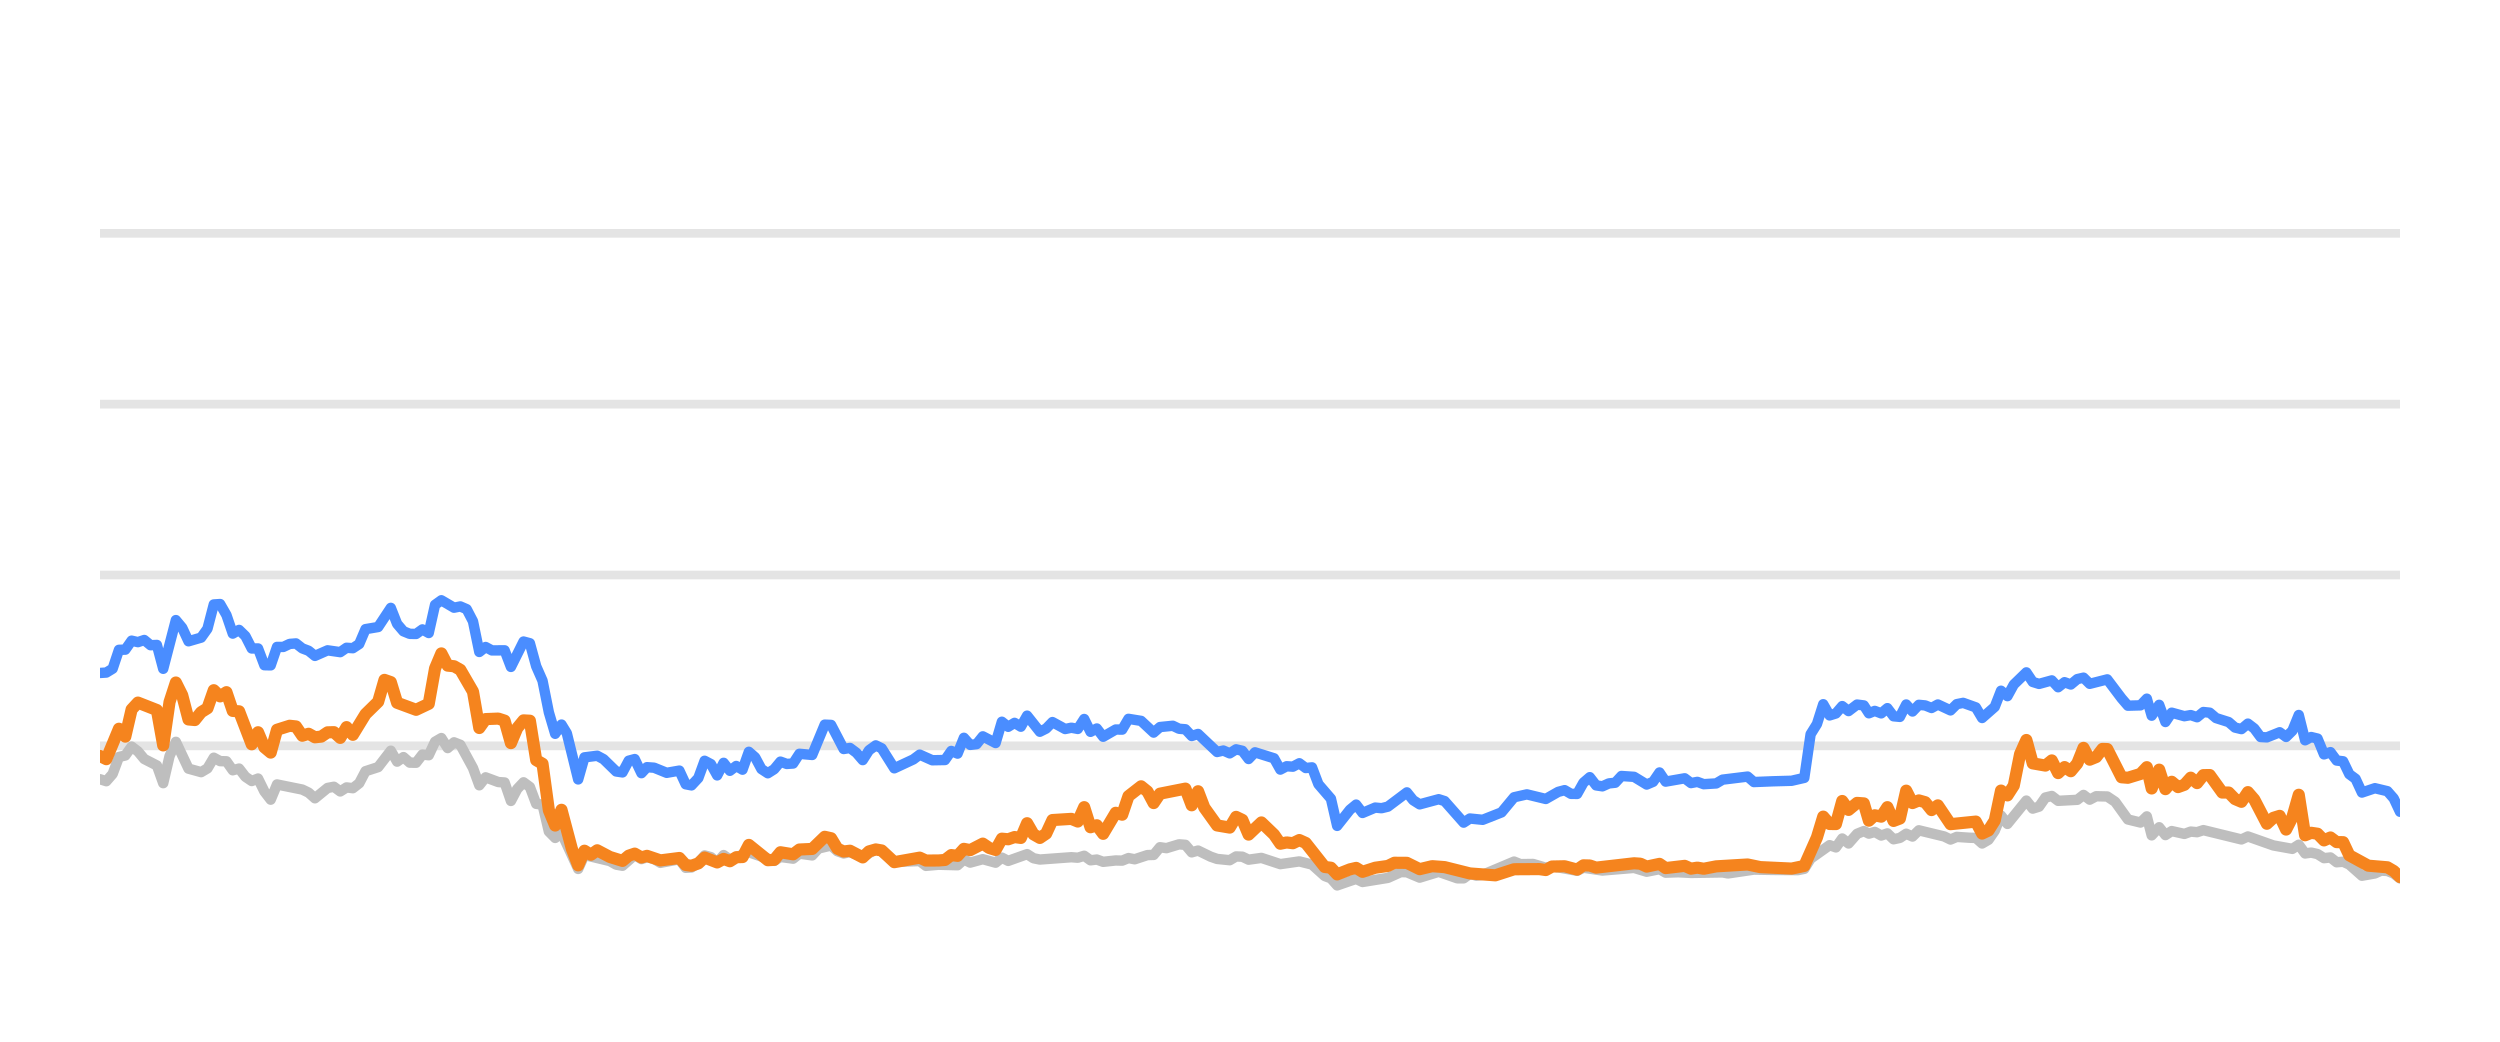
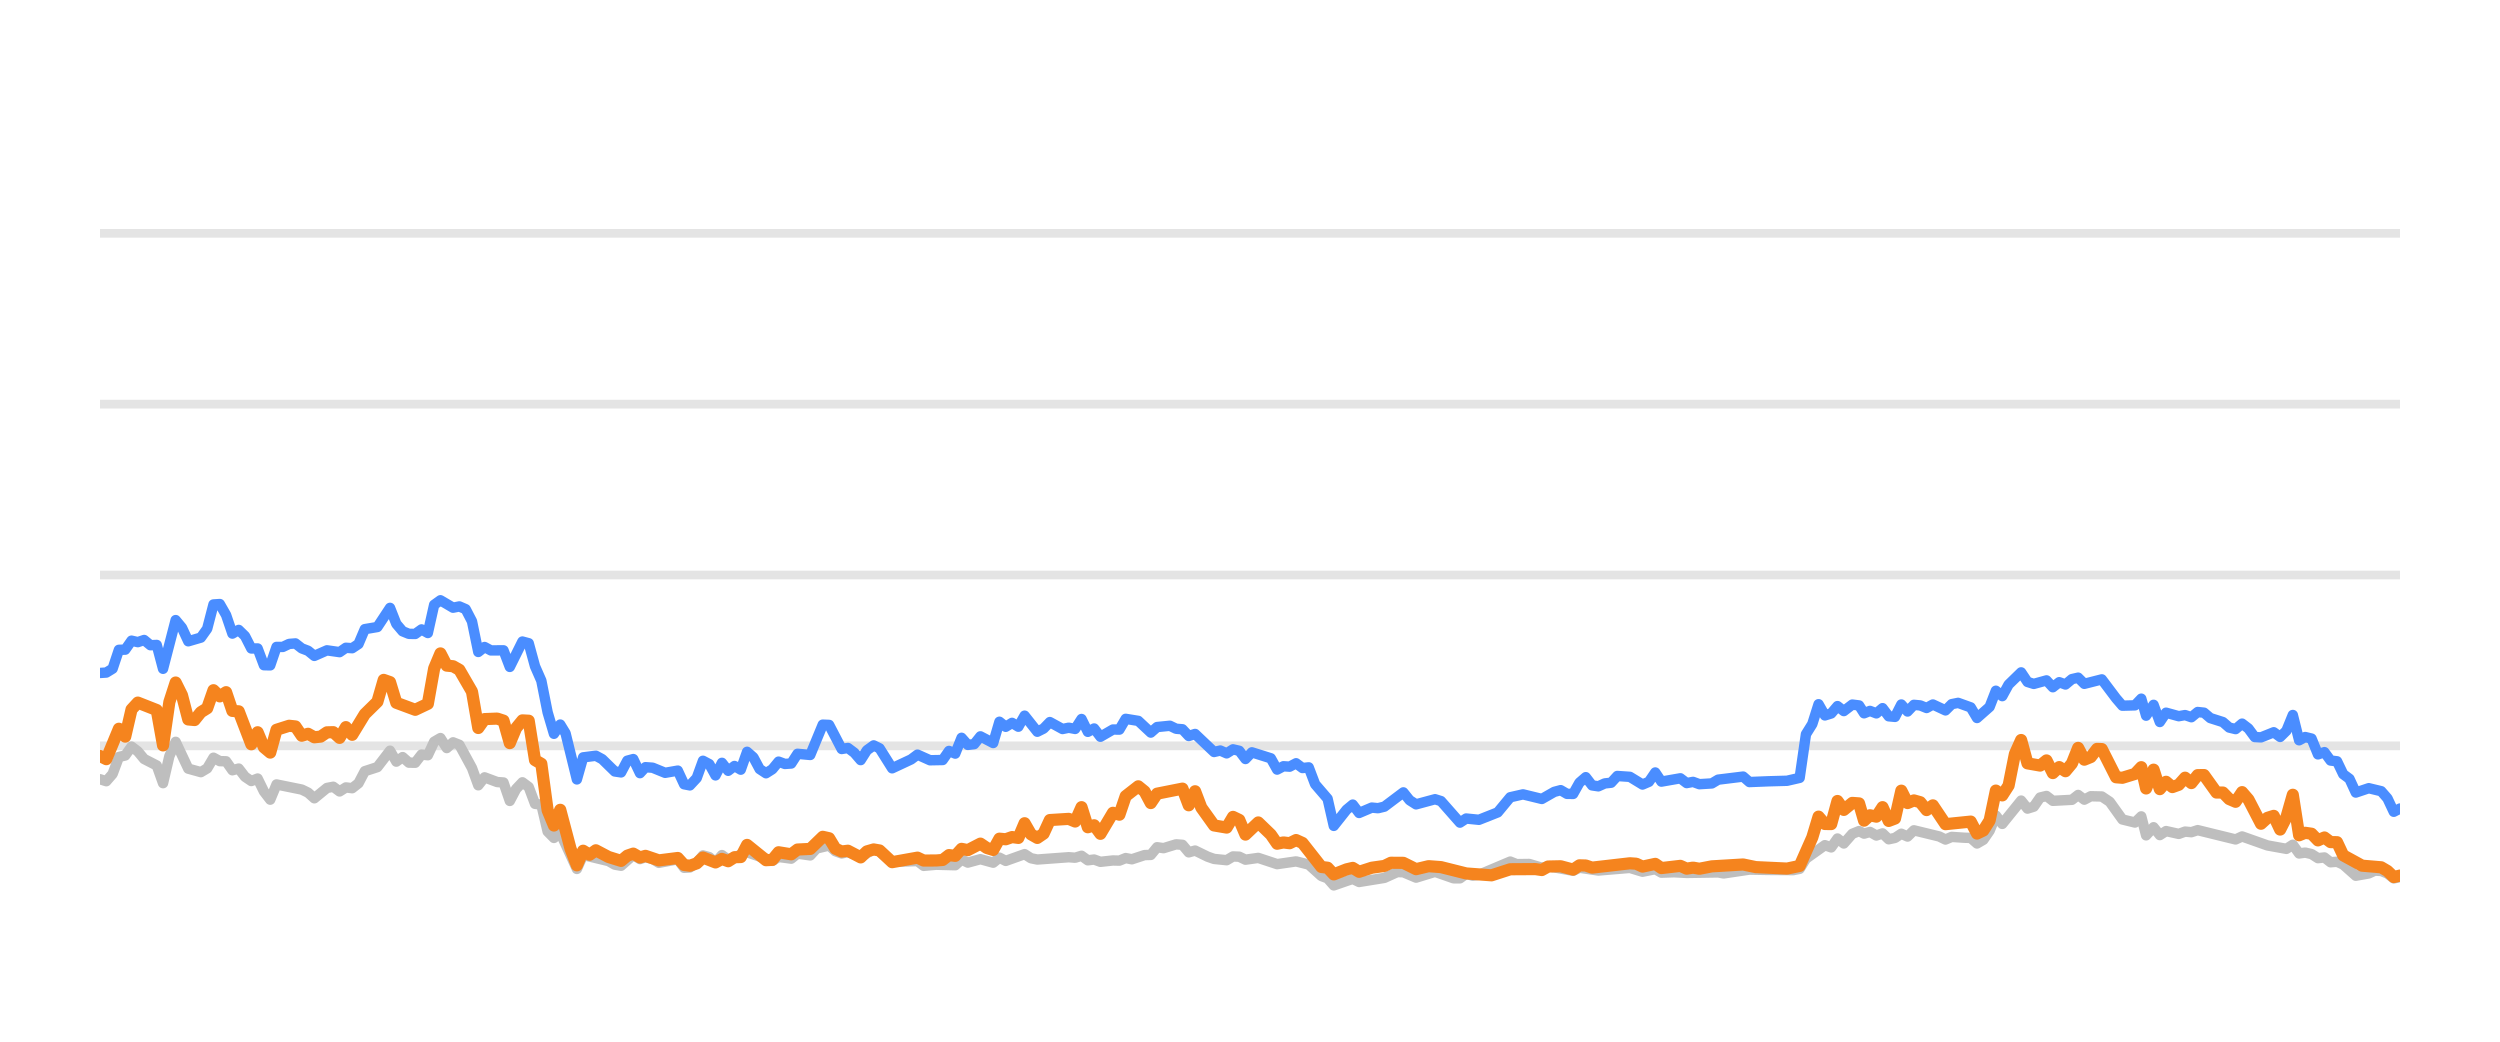
<svg xmlns="http://www.w3.org/2000/svg" width="144pt" height="60pt" viewBox="0 0 144 60" version="1.1">
  <defs>
    <style type="text/css">*{stroke-linejoin: round; stroke-linecap: butt}</style>
  </defs>
  <g id="figure_1">
    <g id="patch_1">
      <path d="M 0 60  L 144 60  L 144 0  L 0 0  L 0 60  z " style="fill: none; opacity: 0" />
    </g>
    <g id="axes_1">
      <g id="patch_2">
        <path d="M 5.76 52.8  L 138.24 52.8  L 138.24 3.6  L 5.76 3.6  L 5.76 52.8  z " style="fill: none" />
      </g>
      <g id="matplotlib.axis_1" />
      <g id="matplotlib.axis_2" />
      <g id="line2d_1">
-         <path d="M 5.76 42.96  L 138.24 42.96  " clip-path="url(#pb01dbdcd58)" style="fill: none; stroke: #b2b2b2; stroke-opacity: 0.35; stroke-width: 0.5; stroke-linecap: square" />
+         <path d="M 5.76 42.96  L 138.24 42.96  " clip-path="url(#p4437dc6a24)" style="fill: none; stroke: #b2b2b2; stroke-opacity: 0.35; stroke-width: 0.5; stroke-linecap: square" />
      </g>
      <g id="line2d_2">
-         <path d="M 5.76 33.12  L 138.24 33.12  " clip-path="url(#pb01dbdcd58)" style="fill: none; stroke: #b2b2b2; stroke-opacity: 0.35; stroke-width: 0.5; stroke-linecap: square" />
+         <path d="M 5.76 33.12  L 138.24 33.12  " clip-path="url(#p4437dc6a24)" style="fill: none; stroke: #b2b2b2; stroke-opacity: 0.35; stroke-width: 0.5; stroke-linecap: square" />
      </g>
      <g id="line2d_3">
-         <path d="M 5.76 23.28  L 138.24 23.28  " clip-path="url(#pb01dbdcd58)" style="fill: none; stroke: #b2b2b2; stroke-opacity: 0.35; stroke-width: 0.5; stroke-linecap: square" />
+         <path d="M 5.76 23.28  L 138.24 23.28  " clip-path="url(#p4437dc6a24)" style="fill: none; stroke: #b2b2b2; stroke-opacity: 0.35; stroke-width: 0.5; stroke-linecap: square" />
      </g>
      <g id="line2d_4">
-         <path d="M 5.76 13.44  L 138.24 13.44  " clip-path="url(#pb01dbdcd58)" style="fill: none; stroke: #b2b2b2; stroke-opacity: 0.35; stroke-width: 0.5; stroke-linecap: square" />
+         <path d="M 5.76 13.44  L 138.24 13.44  " clip-path="url(#p4437dc6a24)" style="fill: none; stroke: #b2b2b2; stroke-opacity: 0.35; stroke-width: 0.5; stroke-linecap: square" />
      </g>
      <g id="line2d_5">
-         <path d="M 5.76 44.884  L 6.124 44.997  L 6.488 44.579  L 6.852 43.6  L 7.217 43.516  L 7.581 43.004  L 7.945 43.28  L 8.309 43.718  L 9.037 44.092  L 9.401 45.11  L 9.765 43.555  L 10.13 42.729  L 10.858 44.274  L 11.586 44.475  L 11.95 44.259  L 12.314 43.644  L 12.679 43.841  L 13.043 43.851  L 13.407 44.367  L 13.771 44.269  L 14.135 44.741  L 14.499 44.987  L 14.863 44.844  L 15.228 45.587  L 15.592 46.06  L 15.956 45.184  L 17.412 45.479  L 17.776 45.656  L 18.141 45.981  L 18.869 45.386  L 19.233 45.317  L 19.597 45.587  L 19.961 45.356  L 20.325 45.4  L 20.69 45.115  L 21.054 44.421  L 21.782 44.185  L 22.51 43.24  L 22.874 43.87  L 23.239 43.609  L 23.603 43.929  L 23.967 43.934  L 24.331 43.462  L 24.695 43.501  L 25.059 42.724  L 25.423 42.512  L 25.787 43.088  L 26.152 42.758  L 26.516 42.901  L 27.244 44.239  L 27.608 45.233  L 27.972 44.775  L 28.701 45.046  L 29.065 45.071  L 29.429 46.133  L 29.793 45.445  L 30.157 45.061  L 30.521 45.331  L 30.885 46.301  L 31.249 46.345  L 31.614 47.895  L 31.978 48.264  L 32.342 47.964  L 33.303 50.05  L 33.665 49.248  L 35.128 49.597  L 35.491 49.804  L 35.855 49.868  L 36.56 49.248  L 36.947 49.484  L 37.266 49.376  L 37.675 49.479  L 38.039 49.7  L 39.131 49.494  L 39.496 49.986  L 39.83 49.966  L 40.223 49.7  L 40.586 49.272  L 40.949 49.371  L 41.309 49.681  L 41.681 49.253  L 42.042 49.513  L 43.134 49.09  L 44.592 49.587  L 44.954 49.361  L 45.683 49.459  L 46.047 49.169  L 46.782 49.272  L 47.147 48.874  L 47.871 48.702  L 48.236 49.031  L 48.596 49.159  L 48.958 49.08  L 49.693 49.366  L 50.445 48.908  L 50.786 49.051  L 51.511 49.646  L 52.975 49.597  L 53.334 49.873  L 54.06 49.809  L 55.156 49.838  L 55.521 49.509  L 55.884 49.686  L 56.61 49.489  L 57.347 49.691  L 57.708 49.4  L 58.072 49.587  L 59.161 49.199  L 59.53 49.435  L 59.895 49.509  L 61.711 49.376  L 62.081 49.405  L 62.449 49.292  L 62.814 49.553  L 63.177 49.509  L 63.542 49.641  L 64.265 49.563  L 64.637 49.572  L 65.001 49.425  L 65.357 49.494  L 66.092 49.253  L 66.45 49.243  L 66.815 48.8  L 67.187 48.854  L 67.913 48.633  L 68.278 48.662  L 68.642 49.095  L 69.008 48.992  L 69.737 49.346  L 70.105 49.474  L 70.832 49.548  L 71.198 49.331  L 71.559 49.346  L 71.919 49.518  L 72.657 49.415  L 73.747 49.774  L 74.842 49.617  L 75.572 49.799  L 76.303 50.458  L 76.661 50.591  L 77.02 50.999  L 77.757 50.743  L 78.114 50.625  L 78.482 50.802  L 79.942 50.566  L 80.685 50.232  L 81.037 50.242  L 81.773 50.552  L 82.869 50.217  L 83.94 50.591  L 84.306 50.591  L 84.666 50.33  L 85.037 50.438  L 85.404 50.389  L 87.211 49.627  L 87.58 49.774  L 88.307 49.764  L 89.036 49.981  L 89.4 49.897  L 90.843 50.158  L 91.207 49.981  L 92.299 50.143  L 94.123 49.991  L 94.85 50.212  L 95.587 50.064  L 95.942 50.266  L 96.669 50.242  L 97.402 50.281  L 99.22 50.251  L 99.532 50.31  L 101.025 50.089  L 102.122 50.109  L 103.562 50.119  L 103.927 50.045  L 104.291 49.459  L 105.385 48.682  L 105.748 48.81  L 106.112 48.298  L 106.477 48.584  L 106.967 48.028  L 107.357 47.87  L 107.648 48.018  L 107.988 47.919  L 108.358 48.126  L 108.714 48.003  L 109.069 48.342  L 109.433 48.264  L 109.798 48.023  L 110.16 48.185  L 110.526 47.826  L 111.986 48.18  L 112.349 48.357  L 112.71 48.205  L 113.445 48.254  L 113.808 48.264  L 114.17 48.584  L 114.536 48.372  L 114.897 47.85  L 115.259 46.975  L 115.629 47.457  L 116.718 46.114  L 117.086 46.576  L 117.449 46.463  L 117.815 45.937  L 118.183 45.848  L 118.549 46.128  L 119.652 46.069  L 120.011 45.789  L 120.368 46.06  L 120.741 45.863  L 121.378 45.878  L 121.835 46.183  L 122.567 47.201  L 123.291 47.378  L 123.657 47.024  L 123.937 48.116  L 124.368 47.649  L 124.729 48.101  L 125.09 47.87  L 125.82 48.033  L 126.187 47.9  L 126.551 47.934  L 126.916 47.816  L 129.105 48.352  L 129.479 48.18  L 130.944 48.697  L 132.039 48.894  L 132.409 48.657  L 132.773 49.159  L 133.125 49.11  L 133.491 49.194  L 133.863 49.43  L 134.235 49.39  L 134.59 49.666  L 134.963 49.636  L 135.321 49.799  L 136.048 50.443  L 136.795 50.31  L 137.151 50.148  L 137.515 50.168  L 137.877 50.315  L 138.24 50.596  L 138.24 50.596  " clip-path="url(#pb01dbdcd58)" style="fill: none; stroke: #bebebe; stroke-width: 0.6; stroke-linecap: round" />
+         <path d="M 5.76 44.884  L 6.123 44.997  L 6.486 44.579  L 6.849 43.6  L 7.213 43.516  L 7.576 43.004  L 7.939 43.28  L 8.302 43.718  L 9.028 44.092  L 9.391 45.11  L 9.755 43.555  L 10.118 42.729  L 10.844 44.274  L 11.57 44.475  L 11.934 44.259  L 12.297 43.644  L 12.66 43.841  L 13.023 43.851  L 13.386 44.367  L 13.749 44.269  L 14.112 44.741  L 14.476 44.987  L 14.839 44.844  L 15.202 45.587  L 15.565 46.06  L 15.928 45.184  L 17.381 45.479  L 17.744 45.656  L 18.107 45.981  L 18.833 45.386  L 19.196 45.317  L 19.56 45.587  L 19.923 45.356  L 20.286 45.4  L 20.649 45.115  L 21.012 44.421  L 21.738 44.185  L 22.465 43.24  L 22.828 43.87  L 23.191 43.609  L 23.554 43.929  L 23.917 43.934  L 24.281 43.462  L 24.644 43.501  L 25.007 42.724  L 25.37 42.512  L 25.733 43.088  L 26.096 42.758  L 26.459 42.901  L 27.186 44.239  L 27.549 45.233  L 27.912 44.775  L 28.638 45.046  L 29.001 45.071  L 29.365 46.133  L 29.728 45.445  L 30.091 45.061  L 30.454 45.331  L 30.817 46.301  L 31.18 46.345  L 31.543 47.895  L 31.907 48.264  L 32.27 47.964  L 33.228 50.05  L 33.589 49.248  L 35.049 49.597  L 35.411 49.804  L 35.774 49.868  L 36.476 49.248  L 36.863 49.484  L 37.18 49.376  L 37.589 49.479  L 37.951 49.7  L 39.04 49.494  L 39.405 49.986  L 39.737 49.966  L 40.13 49.7  L 40.491 49.272  L 40.854 49.371  L 41.213 49.681  L 41.584 49.253  L 41.943 49.513  L 43.032 49.09  L 44.487 49.587  L 44.847 49.361  L 45.575 49.459  L 45.937 49.169  L 46.67 49.272  L 47.034 48.874  L 47.757 48.702  L 48.12 49.031  L 48.48 49.159  L 48.841 49.08  L 49.574 49.366  L 50.324 48.908  L 50.664 49.051  L 51.387 49.646  L 52.847 49.597  L 53.205 49.873  L 53.929 49.809  L 55.022 49.838  L 55.386 49.509  L 55.748 49.686  L 56.472 49.489  L 57.207 49.691  L 57.567 49.4  L 57.93 49.587  L 59.017 49.199  L 59.385 49.435  L 59.749 49.509  L 61.56 49.376  L 61.928 49.405  L 62.296 49.292  L 62.659 49.553  L 63.022 49.509  L 63.385 49.641  L 64.106 49.563  L 64.477 49.572  L 64.84 49.425  L 65.195 49.494  L 65.928 49.253  L 66.285 49.243  L 66.649 48.8  L 67.02 48.854  L 67.744 48.633  L 68.109 48.662  L 68.472 49.095  L 68.837 48.992  L 69.564 49.346  L 69.93 49.474  L 70.655 49.548  L 71.021 49.331  L 71.381 49.346  L 71.739 49.518  L 72.476 49.415  L 73.562 49.774  L 74.654 49.617  L 75.382 49.799  L 76.111 50.458  L 76.469 50.591  L 76.826 50.999  L 77.562 50.743  L 77.918 50.625  L 78.285 50.802  L 79.741 50.566  L 80.482 50.232  L 80.833 50.242  L 81.566 50.552  L 82.659 50.217  L 83.728 50.591  L 84.093 50.591  L 84.452 50.33  L 84.822 50.438  L 85.188 50.389  L 86.99 49.627  L 87.359 49.774  L 88.083 49.764  L 88.81 49.981  L 89.173 49.897  L 90.612 50.158  L 90.976 49.981  L 92.064 50.143  L 93.883 49.991  L 94.609 50.212  L 95.343 50.064  L 95.697 50.266  L 96.422 50.242  L 97.153 50.281  L 98.966 50.251  L 99.278 50.31  L 100.766 50.089  L 101.861 50.109  L 103.297 50.119  L 103.66 50.045  L 104.023 49.459  L 105.114 48.682  L 105.477 48.81  L 105.839 48.298  L 106.204 48.584  L 106.693 48.028  L 107.082 47.87  L 107.371 48.018  L 107.711 47.919  L 108.079 48.126  L 108.435 48.003  L 108.789 48.342  L 109.152 48.264  L 109.516 48.023  L 109.876 48.185  L 110.242 47.826  L 111.697 48.18  L 112.06 48.357  L 112.42 48.205  L 113.153 48.254  L 113.514 48.264  L 113.876 48.584  L 114.241 48.372  L 114.601 47.85  L 114.962 46.975  L 115.331 47.457  L 116.417 46.114  L 116.784 46.576  L 117.146 46.463  L 117.511 45.937  L 117.878 45.848  L 118.243 46.128  L 119.343 46.069  L 119.701 45.789  L 120.057 46.06  L 120.429 45.863  L 121.064 45.878  L 121.52 46.183  L 122.25 47.201  L 122.972 47.378  L 123.337 47.024  L 123.616 48.116  L 124.046 47.649  L 124.406 48.101  L 124.766 47.87  L 125.495 48.033  L 125.861 47.9  L 126.223 47.934  L 126.587 47.816  L 128.77 48.352  L 129.144 48.18  L 130.605 48.697  L 131.696 48.894  L 132.066 48.657  L 132.429 49.159  L 132.78 49.11  L 133.145 49.194  L 133.515 49.43  L 133.887 49.39  L 134.24 49.666  L 134.613 49.636  L 134.969 49.799  L 135.694 50.443  L 136.44 50.31  L 136.795 50.148  L 137.158 50.168  L 137.518 50.315  L 137.881 50.596  L 138.24 50.517  L 138.24 50.517  " clip-path="url(#p4437dc6a24)" style="fill: none; stroke: #bebebe; stroke-width: 0.6; stroke-linecap: round" />
      </g>
      <g id="line2d_6">
-         <path d="M 5.76 38.763  L 6.124 38.739  L 6.488 38.517  L 6.852 37.43  L 7.217 37.42  L 7.581 36.903  L 7.945 36.987  L 8.309 36.864  L 8.673 37.164  L 9.037 37.149  L 9.401 38.522  L 10.13 35.718  L 10.494 36.156  L 10.858 36.938  L 11.586 36.726  L 11.95 36.215  L 12.314 34.817  L 12.679 34.793  L 13.043 35.427  L 13.407 36.495  L 13.771 36.284  L 14.135 36.638  L 14.499 37.351  L 14.863 37.351  L 15.228 38.316  L 15.592 38.325  L 15.956 37.263  L 16.32 37.263  L 16.684 37.09  L 17.048 37.061  L 17.412 37.346  L 17.776 37.484  L 18.141 37.779  L 18.869 37.459  L 19.597 37.563  L 19.961 37.312  L 20.325 37.336  L 20.69 37.095  L 21.054 36.239  L 21.782 36.116  L 22.51 35.014  L 22.874 35.934  L 23.239 36.362  L 23.603 36.51  L 23.967 36.515  L 24.331 36.254  L 24.695 36.461  L 25.059 34.837  L 25.423 34.576  L 26.152 35.004  L 26.516 34.931  L 26.88 35.088  L 27.244 35.787  L 27.608 37.553  L 27.972 37.268  L 28.336 37.464  L 29.065 37.459  L 29.429 38.414  L 30.157 36.953  L 30.521 37.051  L 30.885 38.379  L 31.249 39.206  L 31.614 41.031  L 31.978 42.266  L 32.342 41.735  L 32.649 42.237  L 33.303 44.894  L 33.665 43.624  L 34.399 43.531  L 34.765 43.728  L 35.491 44.436  L 35.855 44.49  L 36.215 43.816  L 36.56 43.723  L 36.947 44.534  L 37.266 44.19  L 37.675 44.22  L 38.401 44.515  L 39.131 44.387  L 39.496 45.174  L 39.83 45.238  L 40.223 44.815  L 40.586 43.821  L 40.949 44.013  L 41.309 44.662  L 41.681 43.939  L 42.042 44.397  L 42.407 44.121  L 42.769 44.333  L 43.134 43.304  L 43.498 43.624  L 43.859 44.298  L 44.227 44.539  L 44.592 44.308  L 44.954 43.87  L 45.318 44.003  L 45.683 43.978  L 46.047 43.418  L 46.782 43.486  L 47.504 41.74  L 47.871 41.755  L 48.596 43.142  L 48.958 43.083  L 49.328 43.359  L 49.693 43.782  L 50.054 43.216  L 50.445 42.935  L 50.786 43.103  L 51.511 44.254  L 52.608 43.742  L 52.975 43.467  L 53.699 43.791  L 54.429 43.777  L 54.794 43.255  L 55.156 43.408  L 55.521 42.498  L 55.884 42.906  L 56.251 42.862  L 56.61 42.414  L 57.347 42.798  L 57.708 41.573  L 58.072 41.863  L 58.438 41.637  L 58.801 41.858  L 59.161 41.223  L 59.895 42.148  L 60.258 41.966  L 60.621 41.592  L 61.352 41.991  L 61.711 41.917  L 62.081 41.986  L 62.449 41.415  L 62.814 42.153  L 63.177 41.961  L 63.542 42.438  L 64.265 42.02  L 64.637 42.025  L 65.001 41.405  L 65.727 41.523  L 66.45 42.197  L 66.815 41.878  L 67.554 41.804  L 67.913 41.976  L 68.278 42.006  L 68.642 42.394  L 69.008 42.276  L 70.105 43.314  L 70.466 43.231  L 70.832 43.393  L 71.198 43.162  L 71.559 43.245  L 71.919 43.718  L 72.288 43.334  L 73.384 43.678  L 73.747 44.328  L 74.111 44.136  L 74.47 44.16  L 74.842 43.964  L 75.211 44.239  L 75.572 44.2  L 75.94 45.169  L 76.661 46.005  L 77.02 47.57  L 77.757 46.64  L 78.114 46.345  L 78.482 46.827  L 79.214 46.517  L 79.576 46.552  L 79.942 46.463  L 81.037 45.641  L 81.4 46.094  L 81.773 46.33  L 82.869 46.035  L 83.211 46.143  L 84.306 47.383  L 84.666 47.147  L 85.404 47.221  L 86.488 46.793  L 87.211 45.922  L 87.948 45.755  L 89.036 46.02  L 89.753 45.612  L 90.123 45.513  L 90.487 45.725  L 90.843 45.73  L 91.207 45.081  L 91.572 44.766  L 91.937 45.238  L 92.299 45.292  L 92.669 45.125  L 93.038 45.085  L 93.395 44.697  L 94.123 44.746  L 94.85 45.189  L 95.22 45.031  L 95.587 44.495  L 95.942 45.021  L 97.038 44.83  L 97.402 45.105  L 97.769 45.036  L 98.135 45.169  L 98.854 45.125  L 99.22 44.908  L 100.662 44.731  L 101.025 45.046  L 102.122 45.002  L 103.199 44.972  L 103.927 44.805  L 104.291 42.291  L 104.656 41.705  L 105.018 40.564  L 105.385 41.208  L 105.748 41.095  L 106.112 40.672  L 106.477 40.958  L 106.967 40.584  L 107.357 40.633  L 107.648 41.085  L 107.988 40.948  L 108.358 41.09  L 108.714 40.79  L 109.069 41.258  L 109.433 41.292  L 109.798 40.579  L 110.16 40.982  L 110.526 40.598  L 110.892 40.633  L 111.257 40.78  L 111.621 40.579  L 112.349 40.918  L 112.71 40.559  L 113.079 40.485  L 113.808 40.746  L 114.17 41.356  L 114.897 40.716  L 115.259 39.787  L 115.629 40.097  L 115.994 39.432  L 116.718 38.729  L 117.086 39.28  L 117.449 39.393  L 118.183 39.191  L 118.549 39.585  L 118.918 39.295  L 119.279 39.427  L 119.652 39.117  L 120.011 39.034  L 120.368 39.388  L 121.378 39.132  L 122.202 40.224  L 122.567 40.648  L 123.291 40.628  L 123.657 40.244  L 123.937 41.223  L 124.368 40.598  L 124.729 41.587  L 125.09 41.051  L 125.82 41.253  L 126.187 41.189  L 126.551 41.312  L 126.916 41.012  L 127.28 41.051  L 127.645 41.361  L 128.372 41.592  L 128.736 41.907  L 129.105 41.996  L 129.479 41.681  L 129.846 41.961  L 130.21 42.453  L 130.572 42.473  L 131.308 42.178  L 131.679 42.448  L 132.039 42.094  L 132.409 41.184  L 132.773 42.64  L 133.125 42.453  L 133.491 42.542  L 133.863 43.452  L 134.235 43.324  L 134.59 43.806  L 134.963 43.851  L 135.321 44.593  L 135.681 44.859  L 136.048 45.651  L 136.795 45.4  L 137.515 45.573  L 137.877 45.986  L 138.24 46.758  L 138.24 46.758  " clip-path="url(#pb01dbdcd58)" style="fill: none; stroke: #4a8dff; stroke-width: 0.6; stroke-linecap: round" />
+         <path d="M 5.76 38.763  L 6.123 38.739  L 6.486 38.517  L 6.849 37.43  L 7.213 37.42  L 7.576 36.903  L 7.939 36.987  L 8.302 36.864  L 8.665 37.164  L 9.028 37.149  L 9.391 38.522  L 10.118 35.718  L 10.481 36.156  L 10.844 36.938  L 11.57 36.726  L 11.934 36.215  L 12.297 34.817  L 12.66 34.793  L 13.023 35.427  L 13.386 36.495  L 13.749 36.284  L 14.112 36.638  L 14.476 37.351  L 14.839 37.351  L 15.202 38.316  L 15.565 38.325  L 15.928 37.263  L 16.291 37.263  L 16.654 37.09  L 17.018 37.061  L 17.381 37.346  L 17.744 37.484  L 18.107 37.779  L 18.833 37.459  L 19.56 37.563  L 19.923 37.312  L 20.286 37.336  L 20.649 37.095  L 21.012 36.239  L 21.738 36.116  L 22.465 35.014  L 22.828 35.934  L 23.191 36.362  L 23.554 36.51  L 23.917 36.515  L 24.281 36.254  L 24.644 36.461  L 25.007 34.837  L 25.37 34.576  L 26.096 35.004  L 26.459 34.931  L 26.823 35.088  L 27.186 35.787  L 27.549 37.553  L 27.912 37.268  L 28.275 37.464  L 29.001 37.459  L 29.365 38.414  L 30.091 36.953  L 30.454 37.051  L 30.817 38.379  L 31.18 39.206  L 31.543 41.031  L 31.907 42.266  L 32.27 41.735  L 32.576 42.237  L 33.228 44.894  L 33.589 43.624  L 34.321 43.531  L 34.686 43.728  L 35.411 44.436  L 35.774 44.49  L 36.132 43.816  L 36.476 43.723  L 36.863 44.534  L 37.18 44.19  L 37.589 44.22  L 38.312 44.515  L 39.04 44.387  L 39.405 45.174  L 39.737 45.238  L 40.13 44.815  L 40.491 43.821  L 40.854 44.013  L 41.213 44.662  L 41.584 43.939  L 41.943 44.397  L 42.307 44.121  L 42.668 44.333  L 43.032 43.304  L 43.395 43.624  L 43.756 44.298  L 44.122 44.539  L 44.487 44.308  L 44.847 43.87  L 45.21 44.003  L 45.575 43.978  L 45.937 43.418  L 46.67 43.486  L 47.391 41.74  L 47.757 41.755  L 48.48 43.142  L 48.841 43.083  L 49.21 43.359  L 49.574 43.782  L 49.933 43.216  L 50.324 42.935  L 50.664 43.103  L 51.387 44.254  L 52.48 43.742  L 52.847 43.467  L 53.569 43.791  L 54.297 43.777  L 54.661 43.255  L 55.022 43.408  L 55.386 42.498  L 55.748 42.906  L 56.114 42.862  L 56.472 42.414  L 57.207 42.798  L 57.567 41.573  L 57.93 41.863  L 58.295 41.637  L 58.657 41.858  L 59.017 41.223  L 59.749 42.148  L 60.11 41.966  L 60.472 41.592  L 61.201 41.991  L 61.56 41.917  L 61.928 41.986  L 62.296 41.415  L 62.659 42.153  L 63.022 41.961  L 63.385 42.438  L 64.106 42.02  L 64.477 42.025  L 64.84 41.405  L 65.565 41.523  L 66.285 42.197  L 66.649 41.878  L 67.386 41.804  L 67.744 41.976  L 68.109 42.006  L 68.472 42.394  L 68.837 42.276  L 69.93 43.314  L 70.291 43.231  L 70.655 43.393  L 71.021 43.162  L 71.381 43.245  L 71.739 43.718  L 72.108 43.334  L 73.2 43.678  L 73.562 44.328  L 73.926 44.136  L 74.284 44.16  L 74.654 43.964  L 75.023 44.239  L 75.382 44.2  L 75.75 45.169  L 76.469 46.005  L 76.826 47.57  L 77.562 46.64  L 77.918 46.345  L 78.285 46.827  L 79.015 46.517  L 79.375 46.552  L 79.741 46.463  L 80.833 45.641  L 81.195 46.094  L 81.566 46.33  L 82.659 46.035  L 83.001 46.143  L 84.093 47.383  L 84.452 47.147  L 85.188 47.221  L 86.269 46.793  L 86.99 45.922  L 87.725 45.755  L 88.81 46.02  L 89.525 45.612  L 89.894 45.513  L 90.258 45.725  L 90.612 45.73  L 90.976 45.081  L 91.34 44.766  L 91.703 45.238  L 92.064 45.292  L 92.433 45.125  L 92.801 45.085  L 93.157 44.697  L 93.883 44.746  L 94.609 45.189  L 94.978 45.031  L 95.343 44.495  L 95.697 45.021  L 96.79 44.83  L 97.153 45.105  L 97.519 45.036  L 97.884 45.169  L 98.602 45.125  L 98.966 44.908  L 100.405 44.731  L 100.766 45.046  L 101.861 45.002  L 102.934 44.972  L 103.66 44.805  L 104.023 42.291  L 104.388 41.705  L 104.749 40.564  L 105.114 41.208  L 105.477 41.095  L 105.839 40.672  L 106.204 40.958  L 106.693 40.584  L 107.082 40.633  L 107.371 41.085  L 107.711 40.948  L 108.079 41.09  L 108.435 40.79  L 108.789 41.258  L 109.152 41.292  L 109.516 40.579  L 109.876 40.982  L 110.242 40.598  L 110.607 40.633  L 110.971 40.78  L 111.334 40.579  L 112.06 40.918  L 112.42 40.559  L 112.788 40.485  L 113.514 40.746  L 113.876 41.356  L 114.601 40.716  L 114.962 39.787  L 115.331 40.097  L 115.695 39.432  L 116.417 38.729  L 116.784 39.28  L 117.146 39.393  L 117.878 39.191  L 118.243 39.585  L 118.611 39.295  L 118.971 39.427  L 119.343 39.117  L 119.701 39.034  L 120.057 39.388  L 121.064 39.132  L 121.886 40.224  L 122.25 40.648  L 122.972 40.628  L 123.337 40.244  L 123.616 41.223  L 124.046 40.598  L 124.406 41.587  L 124.766 41.051  L 125.495 41.253  L 125.861 41.189  L 126.223 41.312  L 126.587 41.012  L 126.951 41.051  L 127.314 41.361  L 128.039 41.592  L 128.402 41.907  L 128.77 41.996  L 129.144 41.681  L 129.509 41.961  L 129.872 42.453  L 130.233 42.473  L 130.967 42.178  L 131.337 42.448  L 131.696 42.094  L 132.066 41.184  L 132.429 42.64  L 132.78 42.453  L 133.145 42.542  L 133.515 43.452  L 133.887 43.324  L 134.24 43.806  L 134.613 43.851  L 134.969 44.593  L 135.328 44.859  L 135.694 45.651  L 136.44 45.4  L 137.158 45.573  L 137.518 45.986  L 137.881 46.758  L 138.24 46.571  L 138.24 46.571  " clip-path="url(#p4437dc6a24)" style="fill: none; stroke: #4a8dff; stroke-width: 0.6; stroke-linecap: round" />
      </g>
      <g id="line2d_7">
-         <path d="M 5.76 43.545  L 6.124 43.728  L 6.852 41.976  L 7.217 42.429  L 7.581 40.864  L 7.945 40.47  L 9.037 40.899  L 9.401 42.935  L 9.765 40.436  L 10.13 39.314  L 10.494 40.042  L 10.858 41.44  L 11.222 41.474  L 11.586 41.022  L 11.95 40.795  L 12.314 39.757  L 12.679 40.111  L 13.043 39.87  L 13.407 40.948  L 13.771 40.972  L 14.499 42.871  L 14.863 42.178  L 15.228 43.044  L 15.592 43.349  L 15.956 42.035  L 16.684 41.804  L 17.048 41.843  L 17.412 42.379  L 17.776 42.266  L 18.141 42.468  L 18.505 42.429  L 18.869 42.183  L 19.233 42.173  L 19.597 42.502  L 19.961 41.883  L 20.325 42.325  L 21.054 41.135  L 21.782 40.421  L 22.146 39.162  L 22.51 39.29  L 22.874 40.48  L 23.967 40.884  L 24.695 40.539  L 25.059 38.502  L 25.423 37.637  L 25.787 38.34  L 26.152 38.375  L 26.516 38.581  L 27.244 39.836  L 27.608 41.932  L 27.972 41.42  L 28.701 41.391  L 29.065 41.509  L 29.429 42.803  L 29.793 41.937  L 30.157 41.494  L 30.521 41.514  L 30.885 43.782  L 31.249 43.993  L 31.614 46.67  L 31.978 47.55  L 32.342 46.645  L 32.939 48.894  L 33.303 49.843  L 33.665 49.002  L 34.038 49.233  L 34.399 48.977  L 35.128 49.361  L 35.855 49.587  L 36.215 49.287  L 36.56 49.169  L 36.947 49.39  L 37.266 49.297  L 38.039 49.558  L 39.131 49.42  L 39.496 49.823  L 39.83 49.868  L 40.223 49.73  L 40.586 49.395  L 41.309 49.676  L 41.681 49.474  L 42.042 49.607  L 42.407 49.376  L 42.769 49.366  L 43.134 48.667  L 44.227 49.548  L 44.592 49.528  L 44.954 49.09  L 45.683 49.208  L 46.047 48.933  L 46.782 48.898  L 47.504 48.2  L 47.871 48.283  L 48.236 48.884  L 48.596 49.046  L 48.958 49.002  L 49.693 49.386  L 50.054 49.041  L 50.445 48.928  L 50.786 48.987  L 51.511 49.661  L 52.975 49.4  L 53.334 49.568  L 54.06 49.563  L 54.429 49.533  L 54.794 49.253  L 55.156 49.297  L 55.521 48.894  L 55.884 48.967  L 56.61 48.593  L 56.981 48.844  L 57.347 48.957  L 57.708 48.308  L 58.072 48.342  L 58.438 48.215  L 58.801 48.264  L 59.161 47.418  L 59.53 48.057  L 59.895 48.264  L 60.258 48.018  L 60.621 47.235  L 61.711 47.167  L 62.081 47.319  L 62.449 46.493  L 62.814 47.649  L 63.177 47.536  L 63.542 48.028  L 64.265 46.817  L 64.637 46.926  L 65.001 45.858  L 65.727 45.292  L 66.092 45.587  L 66.45 46.256  L 66.815 45.715  L 68.278 45.425  L 68.642 46.384  L 69.008 45.577  L 69.368 46.517  L 70.105 47.545  L 70.832 47.668  L 71.198 47.053  L 71.559 47.226  L 71.919 48.072  L 72.657 47.373  L 73.384 48.072  L 73.747 48.598  L 74.111 48.525  L 74.47 48.569  L 74.842 48.387  L 75.211 48.554  L 76.303 49.937  L 76.661 49.981  L 77.02 50.365  L 77.757 50.074  L 78.114 49.991  L 78.482 50.217  L 79.214 49.981  L 79.942 49.878  L 80.319 49.695  L 81.037 49.7  L 81.773 50.064  L 82.494 49.892  L 83.211 49.946  L 84.666 50.31  L 86.131 50.419  L 87.211 50.069  L 88.661 50.06  L 89.036 50.114  L 89.4 49.912  L 90.123 49.897  L 90.843 50.089  L 91.207 49.843  L 91.572 49.853  L 91.937 49.976  L 94.123 49.725  L 94.487 49.75  L 94.85 49.917  L 95.587 49.759  L 95.942 50.001  L 97.038 49.873  L 97.402 50.035  L 97.769 49.976  L 98.135 50.04  L 98.854 49.902  L 100.662 49.794  L 101.393 49.946  L 103.199 50.03  L 103.927 49.878  L 104.656 48.234  L 105.018 47.039  L 105.385 47.462  L 105.748 47.467  L 106.112 46.138  L 106.477 46.65  L 106.967 46.247  L 107.357 46.276  L 107.648 47.27  L 107.988 46.96  L 108.358 47.039  L 108.714 46.493  L 109.069 47.285  L 109.433 47.147  L 109.798 45.543  L 110.16 46.256  L 110.526 46.104  L 110.892 46.207  L 111.257 46.66  L 111.621 46.389  L 112.349 47.472  L 113.808 47.324  L 114.17 48.013  L 114.536 47.836  L 114.897 47.265  L 115.259 45.538  L 115.629 45.814  L 115.994 45.248  L 116.357 43.432  L 116.718 42.625  L 117.086 43.969  L 117.815 44.097  L 118.183 43.801  L 118.549 44.529  L 118.918 44.185  L 119.279 44.421  L 119.652 43.974  L 120.011 43.078  L 120.368 43.757  L 120.741 43.605  L 121.103 43.137  L 121.378 43.147  L 122.202 44.771  L 122.567 44.8  L 123.291 44.579  L 123.657 44.19  L 123.937 45.415  L 124.368 44.333  L 124.729 45.454  L 125.09 45.031  L 125.454 45.336  L 125.82 45.204  L 126.187 44.795  L 126.551 45.105  L 126.916 44.648  L 127.28 44.643  L 128.004 45.651  L 128.372 45.651  L 128.736 46.025  L 129.105 46.183  L 129.479 45.627  L 129.846 46.05  L 130.572 47.447  L 130.944 47.108  L 131.308 46.994  L 131.679 47.782  L 132.039 47.078  L 132.409 45.779  L 132.773 48.111  L 133.125 47.969  L 133.491 48.023  L 133.863 48.406  L 134.235 48.239  L 134.59 48.505  L 134.963 48.51  L 135.321 49.267  L 136.413 49.863  L 137.515 49.956  L 137.877 50.168  L 138.24 50.517  L 138.24 50.517  " clip-path="url(#pb01dbdcd58)" style="fill: none; stroke: #f5841e; stroke-width: 0.7; stroke-linecap: round" />
+         <path d="M 5.76 43.545  L 6.123 43.728  L 6.849 41.976  L 7.213 42.429  L 7.576 40.864  L 7.939 40.47  L 9.028 40.899  L 9.391 42.935  L 9.755 40.436  L 10.118 39.314  L 10.481 40.042  L 10.844 41.44  L 11.207 41.474  L 11.57 41.022  L 11.934 40.795  L 12.297 39.757  L 12.66 40.111  L 13.023 39.87  L 13.386 40.948  L 13.749 40.972  L 14.476 42.871  L 14.839 42.178  L 15.202 43.044  L 15.565 43.349  L 15.928 42.035  L 16.654 41.804  L 17.018 41.843  L 17.381 42.379  L 17.744 42.266  L 18.107 42.468  L 18.47 42.429  L 18.833 42.183  L 19.196 42.173  L 19.56 42.502  L 19.923 41.883  L 20.286 42.325  L 21.012 41.135  L 21.738 40.421  L 22.102 39.162  L 22.465 39.29  L 22.828 40.48  L 23.917 40.884  L 24.644 40.539  L 25.007 38.502  L 25.37 37.637  L 25.733 38.34  L 26.096 38.375  L 26.459 38.581  L 27.186 39.836  L 27.549 41.932  L 27.912 41.42  L 28.638 41.391  L 29.001 41.509  L 29.365 42.803  L 29.728 41.937  L 30.091 41.494  L 30.454 41.514  L 30.817 43.782  L 31.18 43.993  L 31.543 46.67  L 31.907 47.55  L 32.27 46.645  L 32.865 48.894  L 33.228 49.843  L 33.589 49.002  L 33.961 49.233  L 34.321 48.977  L 35.049 49.361  L 35.774 49.587  L 36.132 49.287  L 36.476 49.169  L 36.863 49.39  L 37.18 49.297  L 37.951 49.558  L 39.04 49.42  L 39.405 49.823  L 39.737 49.868  L 40.13 49.73  L 40.491 49.395  L 41.213 49.676  L 41.584 49.474  L 41.943 49.607  L 42.307 49.376  L 42.668 49.366  L 43.032 48.667  L 44.122 49.548  L 44.487 49.528  L 44.847 49.09  L 45.575 49.208  L 45.937 48.933  L 46.67 48.898  L 47.391 48.2  L 47.757 48.283  L 48.12 48.884  L 48.48 49.046  L 48.841 49.002  L 49.574 49.386  L 49.933 49.041  L 50.324 48.928  L 50.664 48.987  L 51.387 49.661  L 52.847 49.4  L 53.205 49.568  L 53.929 49.563  L 54.297 49.533  L 54.661 49.253  L 55.022 49.297  L 55.386 48.894  L 55.748 48.967  L 56.472 48.593  L 56.842 48.844  L 57.207 48.957  L 57.567 48.308  L 57.93 48.342  L 58.295 48.215  L 58.657 48.264  L 59.017 47.418  L 59.385 48.057  L 59.749 48.264  L 60.11 48.018  L 60.472 47.235  L 61.56 47.167  L 61.928 47.319  L 62.296 46.493  L 62.659 47.649  L 63.022 47.536  L 63.385 48.028  L 64.106 46.817  L 64.477 46.926  L 64.84 45.858  L 65.565 45.292  L 65.928 45.587  L 66.285 46.256  L 66.649 45.715  L 68.109 45.425  L 68.472 46.384  L 68.837 45.577  L 69.195 46.517  L 69.93 47.545  L 70.655 47.668  L 71.021 47.053  L 71.381 47.226  L 71.739 48.072  L 72.476 47.373  L 73.2 48.072  L 73.562 48.598  L 73.926 48.525  L 74.284 48.569  L 74.654 48.387  L 75.023 48.554  L 76.111 49.937  L 76.469 49.981  L 76.826 50.365  L 77.562 50.074  L 77.918 49.991  L 78.285 50.217  L 79.015 49.981  L 79.741 49.878  L 80.116 49.695  L 80.833 49.7  L 81.566 50.064  L 82.286 49.892  L 83.001 49.946  L 84.452 50.31  L 85.912 50.419  L 86.99 50.069  L 88.436 50.06  L 88.81 50.114  L 89.173 49.912  L 89.894 49.897  L 90.612 50.089  L 90.976 49.843  L 91.34 49.853  L 91.703 49.976  L 93.883 49.725  L 94.246 49.75  L 94.609 49.917  L 95.343 49.759  L 95.697 50.001  L 96.79 49.873  L 97.153 50.035  L 97.519 49.976  L 97.884 50.04  L 98.602 49.902  L 100.405 49.794  L 101.134 49.946  L 102.934 50.03  L 103.66 49.878  L 104.388 48.234  L 104.749 47.039  L 105.114 47.462  L 105.477 47.467  L 105.839 46.138  L 106.204 46.65  L 106.693 46.247  L 107.082 46.276  L 107.371 47.27  L 107.711 46.96  L 108.079 47.039  L 108.435 46.493  L 108.789 47.285  L 109.152 47.147  L 109.516 45.543  L 109.876 46.256  L 110.242 46.104  L 110.607 46.207  L 110.971 46.66  L 111.334 46.389  L 112.06 47.472  L 113.514 47.324  L 113.876 48.013  L 114.241 47.836  L 114.601 47.265  L 114.962 45.538  L 115.331 45.814  L 115.695 45.248  L 116.057 43.432  L 116.417 42.625  L 116.784 43.969  L 117.511 44.097  L 117.878 43.801  L 118.243 44.529  L 118.611 44.185  L 118.971 44.421  L 119.343 43.974  L 119.701 43.078  L 120.057 43.757  L 120.429 43.605  L 120.79 43.137  L 121.064 43.147  L 121.886 44.771  L 122.25 44.8  L 122.972 44.579  L 123.337 44.19  L 123.616 45.415  L 124.046 44.333  L 124.406 45.454  L 124.766 45.031  L 125.129 45.336  L 125.495 45.204  L 125.861 44.795  L 126.223 45.105  L 126.587 44.648  L 126.951 44.643  L 127.672 45.651  L 128.039 45.651  L 128.402 46.025  L 128.77 46.183  L 129.144 45.627  L 129.509 46.05  L 130.233 47.447  L 130.605 47.108  L 130.967 46.994  L 131.337 47.782  L 131.696 47.078  L 132.066 45.779  L 132.429 48.111  L 132.78 47.969  L 133.145 48.023  L 133.515 48.406  L 133.887 48.239  L 134.24 48.505  L 134.613 48.51  L 134.969 49.267  L 136.058 49.863  L 137.158 49.956  L 137.518 50.168  L 137.881 50.517  L 138.24 50.433  L 138.24 50.433  " clip-path="url(#p4437dc6a24)" style="fill: none; stroke: #f5841e; stroke-width: 0.7; stroke-linecap: round" />
      </g>
    </g>
  </g>
  <defs>
-     <clipPath id="pb01dbdcd58">
+     <clipPath id="p4437dc6a24">
      <rect x="5.76" y="3.6" width="132.48" height="49.2" />
    </clipPath>
  </defs>
</svg>
